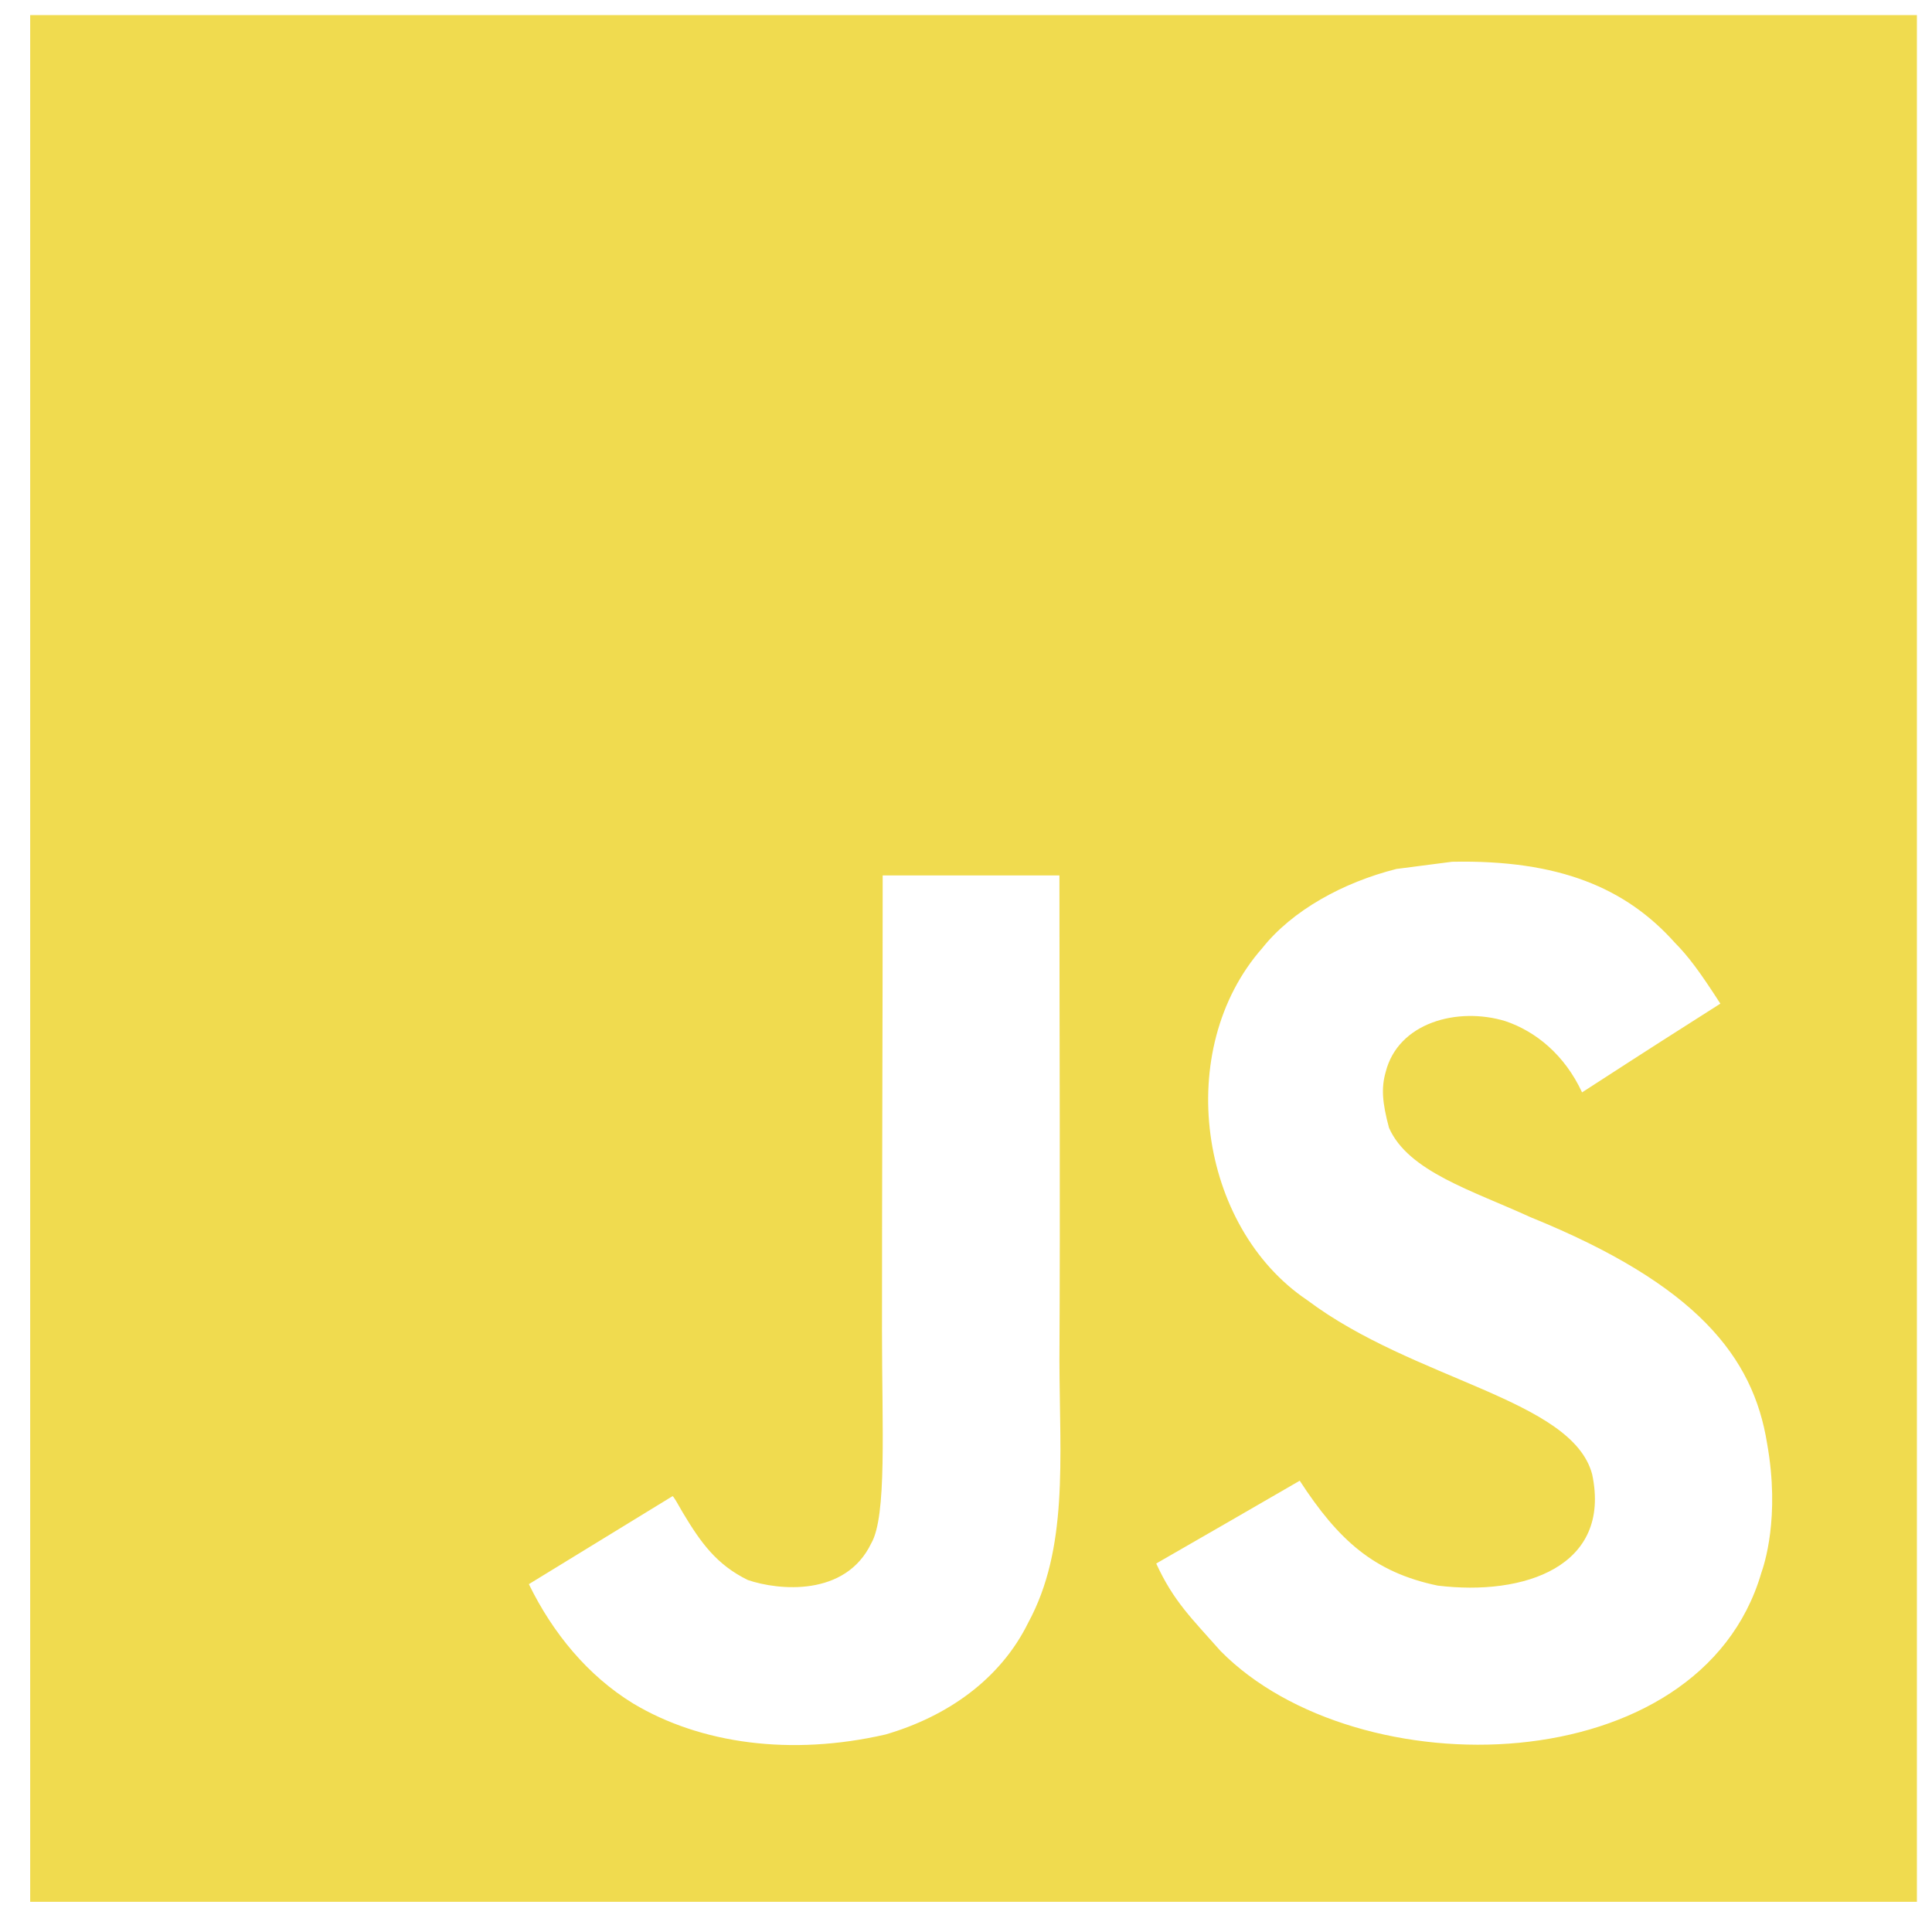
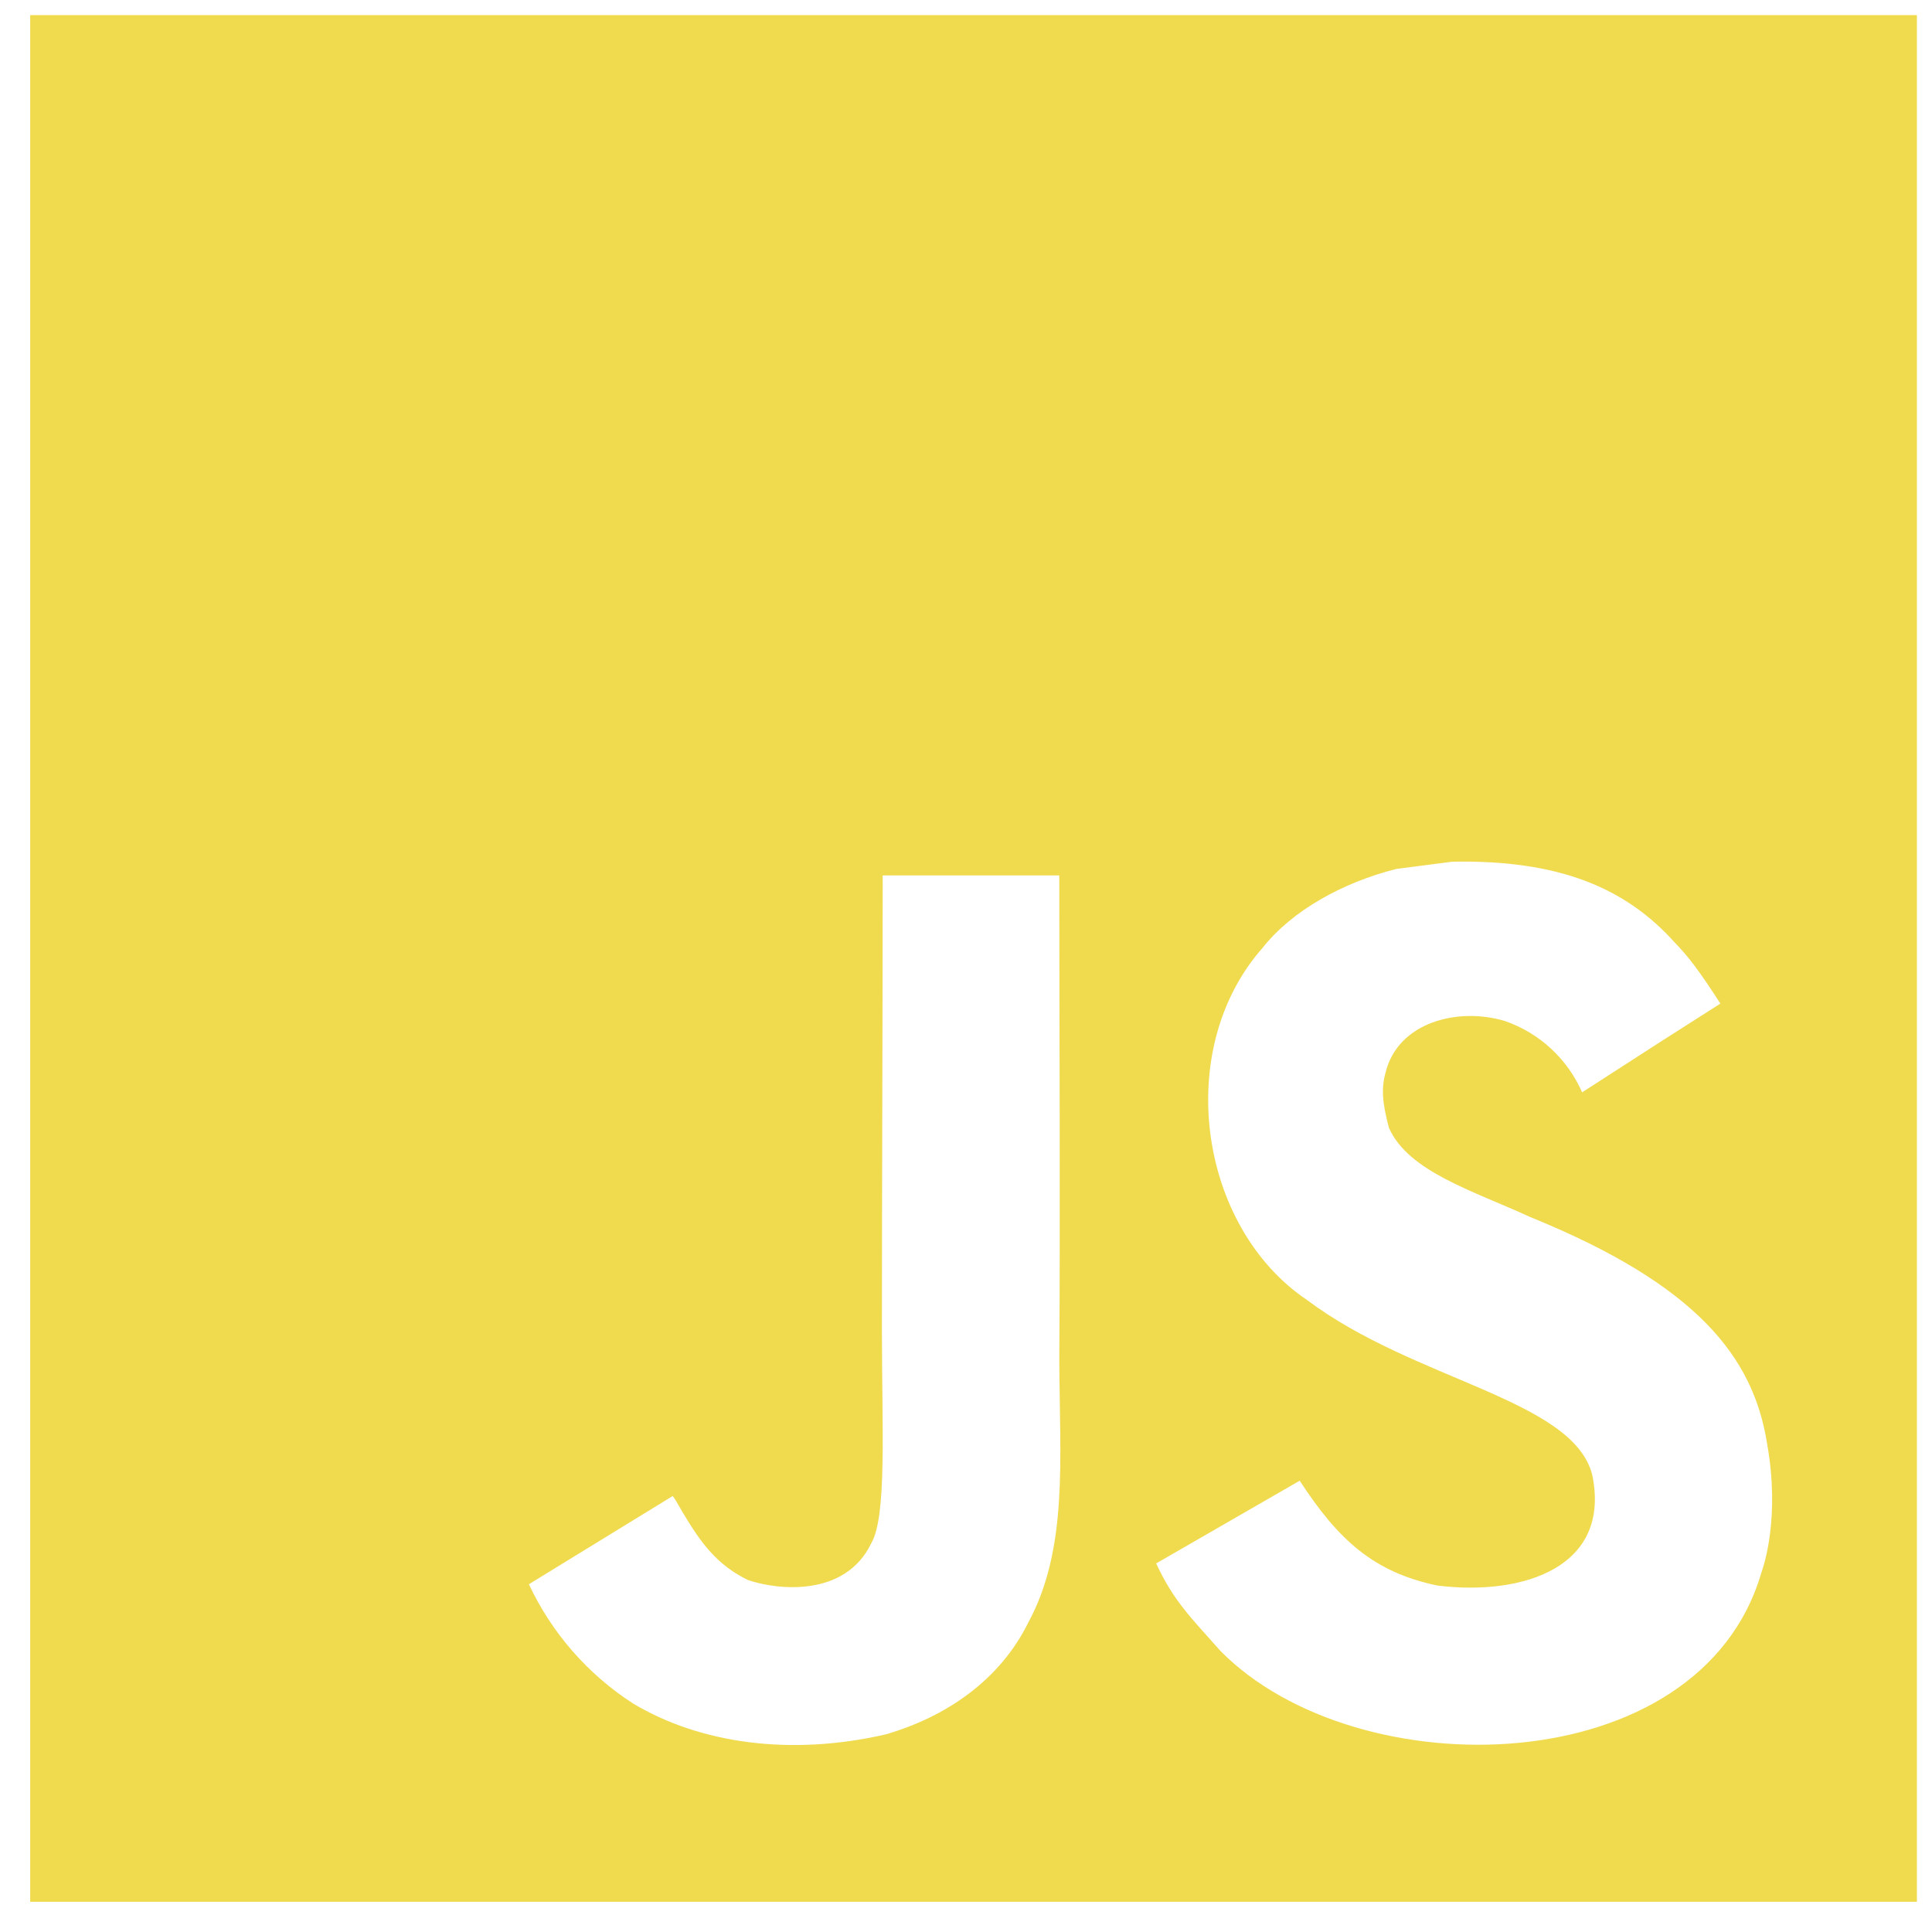
<svg xmlns="http://www.w3.org/2000/svg" viewBox="0 0 128 128">
-   <path fill="#F0DB4F" d="M2 1v125h125V1H2zm66.119 106.513c-1.845 3.749-5.367 6.212-9.448 7.401-6.271 1.44-12.269.619-16.731-2.059-2.986-1.832-5.318-4.652-6.901-7.901l9.52-5.83c.083.035.333.487.667 1.071 1.214 2.034 2.261 3.474 4.319 4.485 2.022.69 6.461 1.131 8.175-2.427 1.047-1.81.714-7.628.714-14.065C58.433 78.073 58.48 68 58.48 58h11.709c0 11 .06 21.418 0 32.152.025 6.58.596 12.446-2.07 17.361zm48.574-3.308c-4.07 13.922-26.762 14.374-35.83 5.176-1.916-2.165-3.117-3.296-4.26-5.795 4.819-2.772 4.819-2.772 9.508-5.485 2.547 3.915 4.902 6.068 9.139 6.949 5.748.702 11.531-1.273 10.234-7.378-1.333-4.986-11.77-6.199-18.873-11.531-7.211-4.843-8.901-16.611-2.975-23.335 1.975-2.487 5.343-4.343 8.877-5.235l3.688-.477c7.081-.143 11.507 1.727 14.756 5.355.904.916 1.642 1.904 3.022 4.045-3.772 2.404-3.76 2.381-9.163 5.879-1.154-2.486-3.069-4.046-5.093-4.724-3.142-.952-7.104.083-7.926 3.403-.285 1.023-.226 1.975.227 3.665 1.273 2.903 5.545 4.165 9.377 5.926 11.031 4.474 14.756 9.271 15.672 14.981.882 4.916-.213 8.105-.38 8.581z" />
+   <path fill="#F0DB4F" d="M2 1v125h125V1zm66.12 106.51c-1.85 3.75-5.37 6.22-9.45 7.4-6.27 1.44-12.27.62-16.73-2.05a19 19 0 0 1-6.9-7.9l9.52-5.84c.08.04.33.5.67 1.08 1.21 2.03 2.26 3.47 4.32 4.48 2.02.69 6.46 1.13 8.17-2.43 1.05-1.8.71-7.62.71-14.06 0-10.12.05-20.19.05-30.19h11.7c0 11 .07 21.42 0 32.15.03 6.58.6 12.45-2.06 17.36m48.57-3.3c-4.07 13.92-26.76 14.37-35.83 5.17-1.91-2.16-3.11-3.3-4.26-5.8l9.51-5.48c2.55 3.92 4.9 6.07 9.14 6.95 5.75.7 11.53-1.27 10.23-7.38-1.33-4.98-11.77-6.2-18.87-11.53-7.21-4.84-8.9-16.61-2.97-23.33 1.97-2.5 5.34-4.35 8.87-5.24l3.7-.48c7.07-.14 11.5 1.73 14.75 5.36.9.92 1.64 1.9 3.02 4.04-3.77 2.4-3.76 2.39-9.16 5.88a8.7 8.7 0 0 0-5.1-4.72c-3.14-.95-7.1.08-7.92 3.4-.29 1.03-.23 1.98.22 3.67 1.28 2.9 5.55 4.16 9.38 5.92 11.03 4.48 14.76 9.27 15.67 14.98.88 4.92-.21 8.1-.38 8.59" />
</svg>
